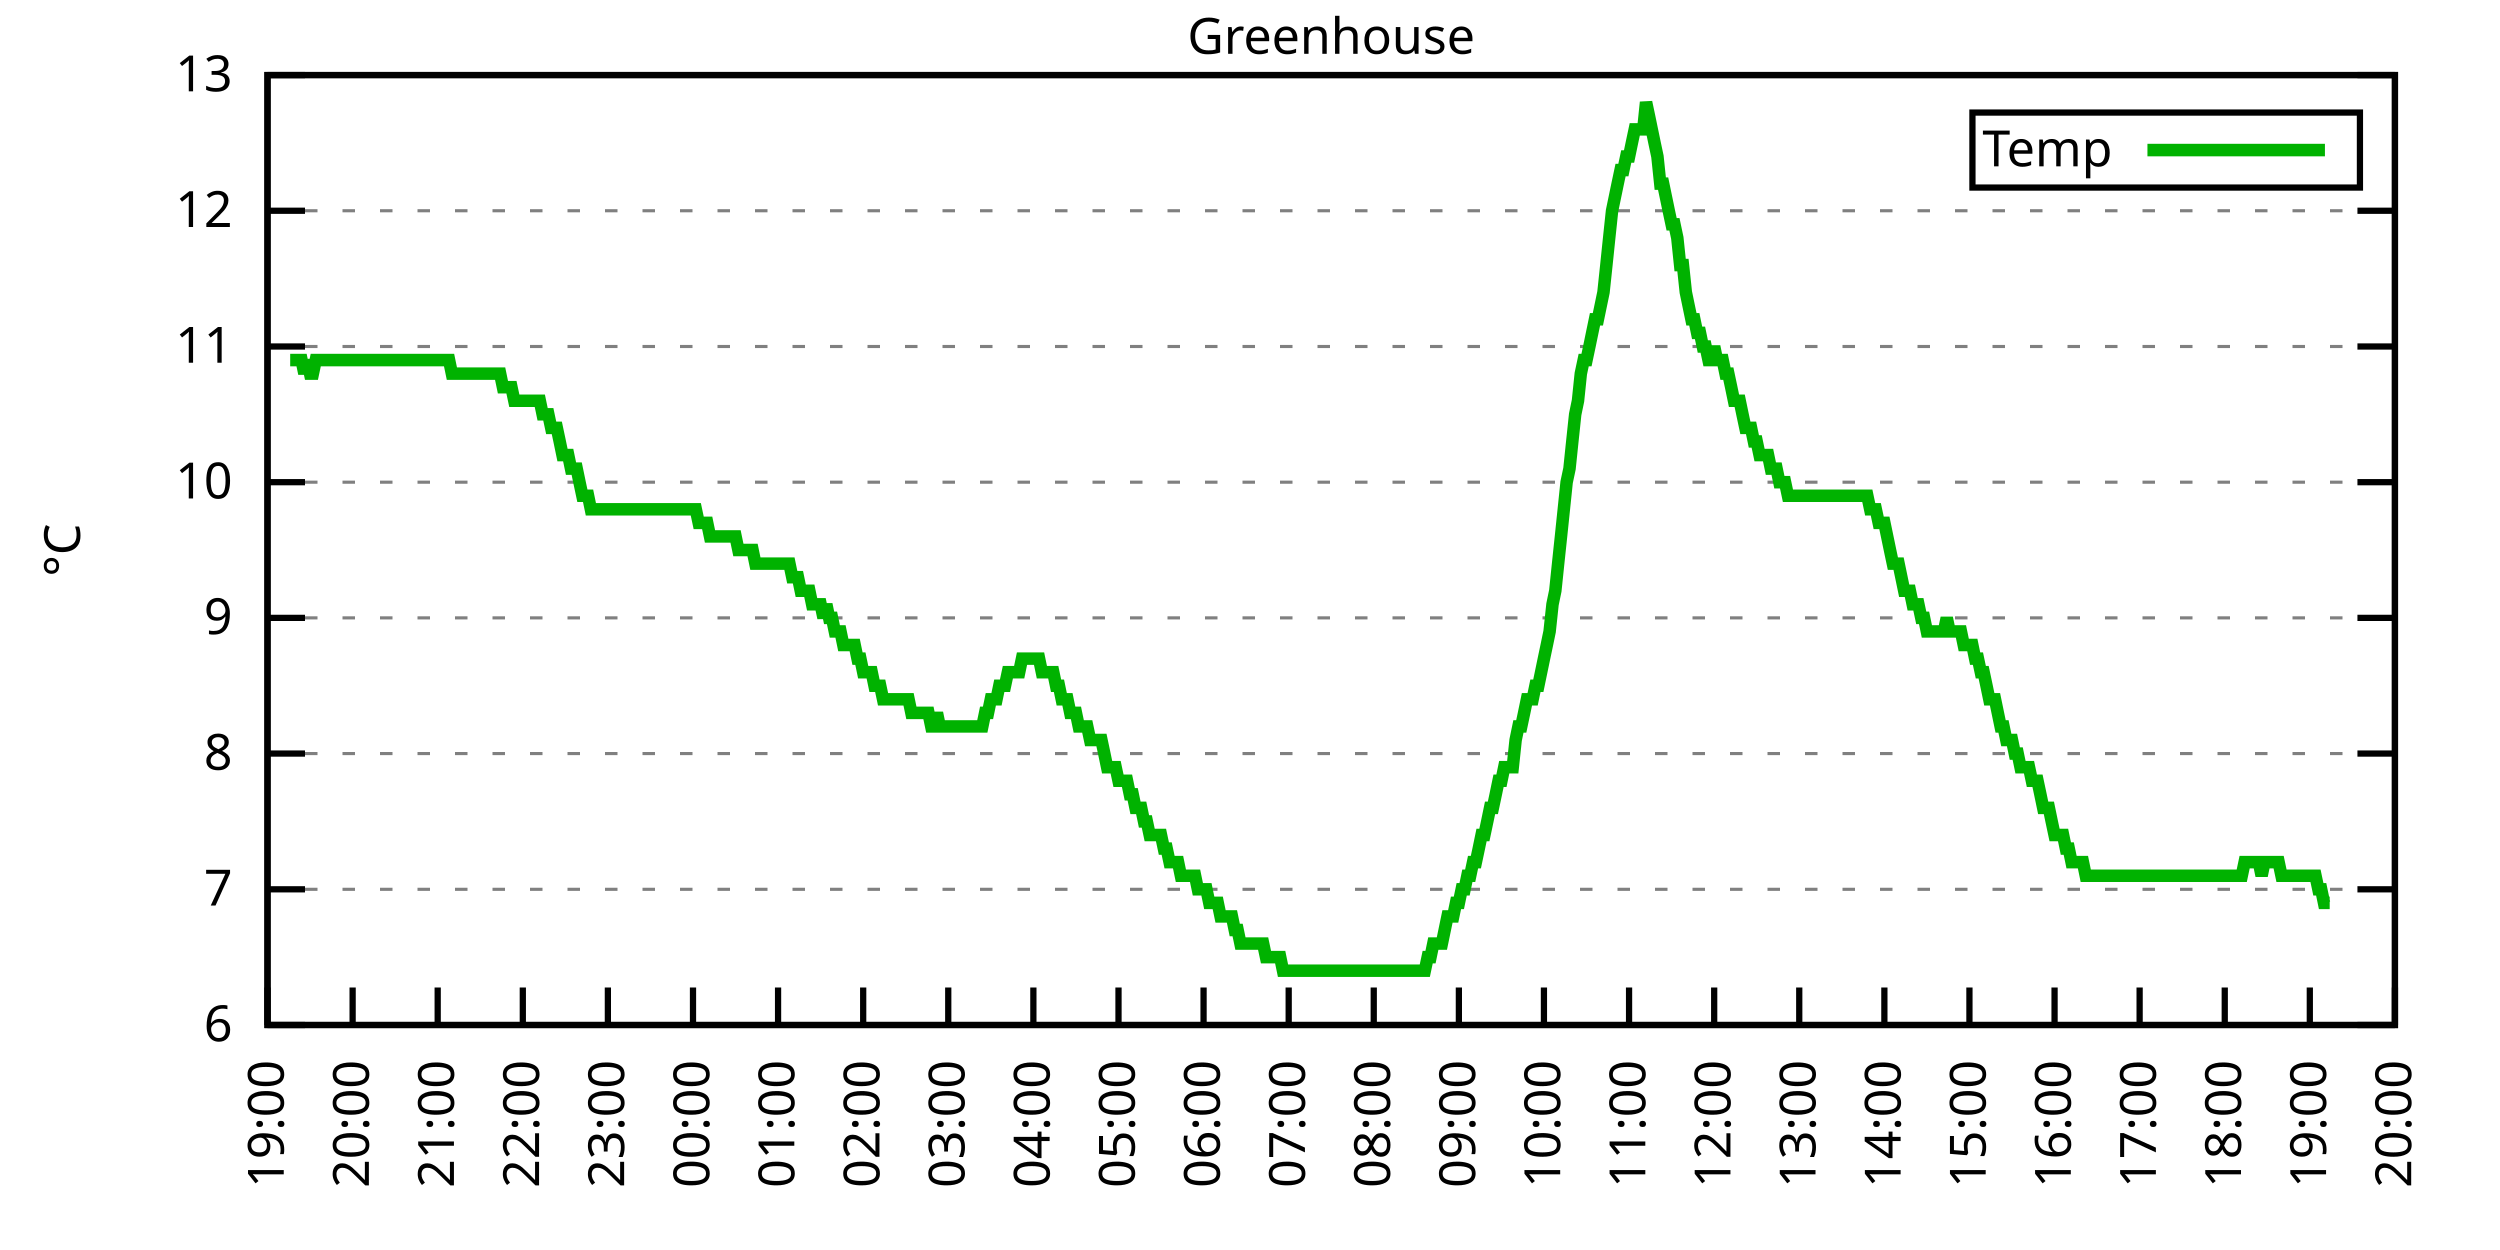
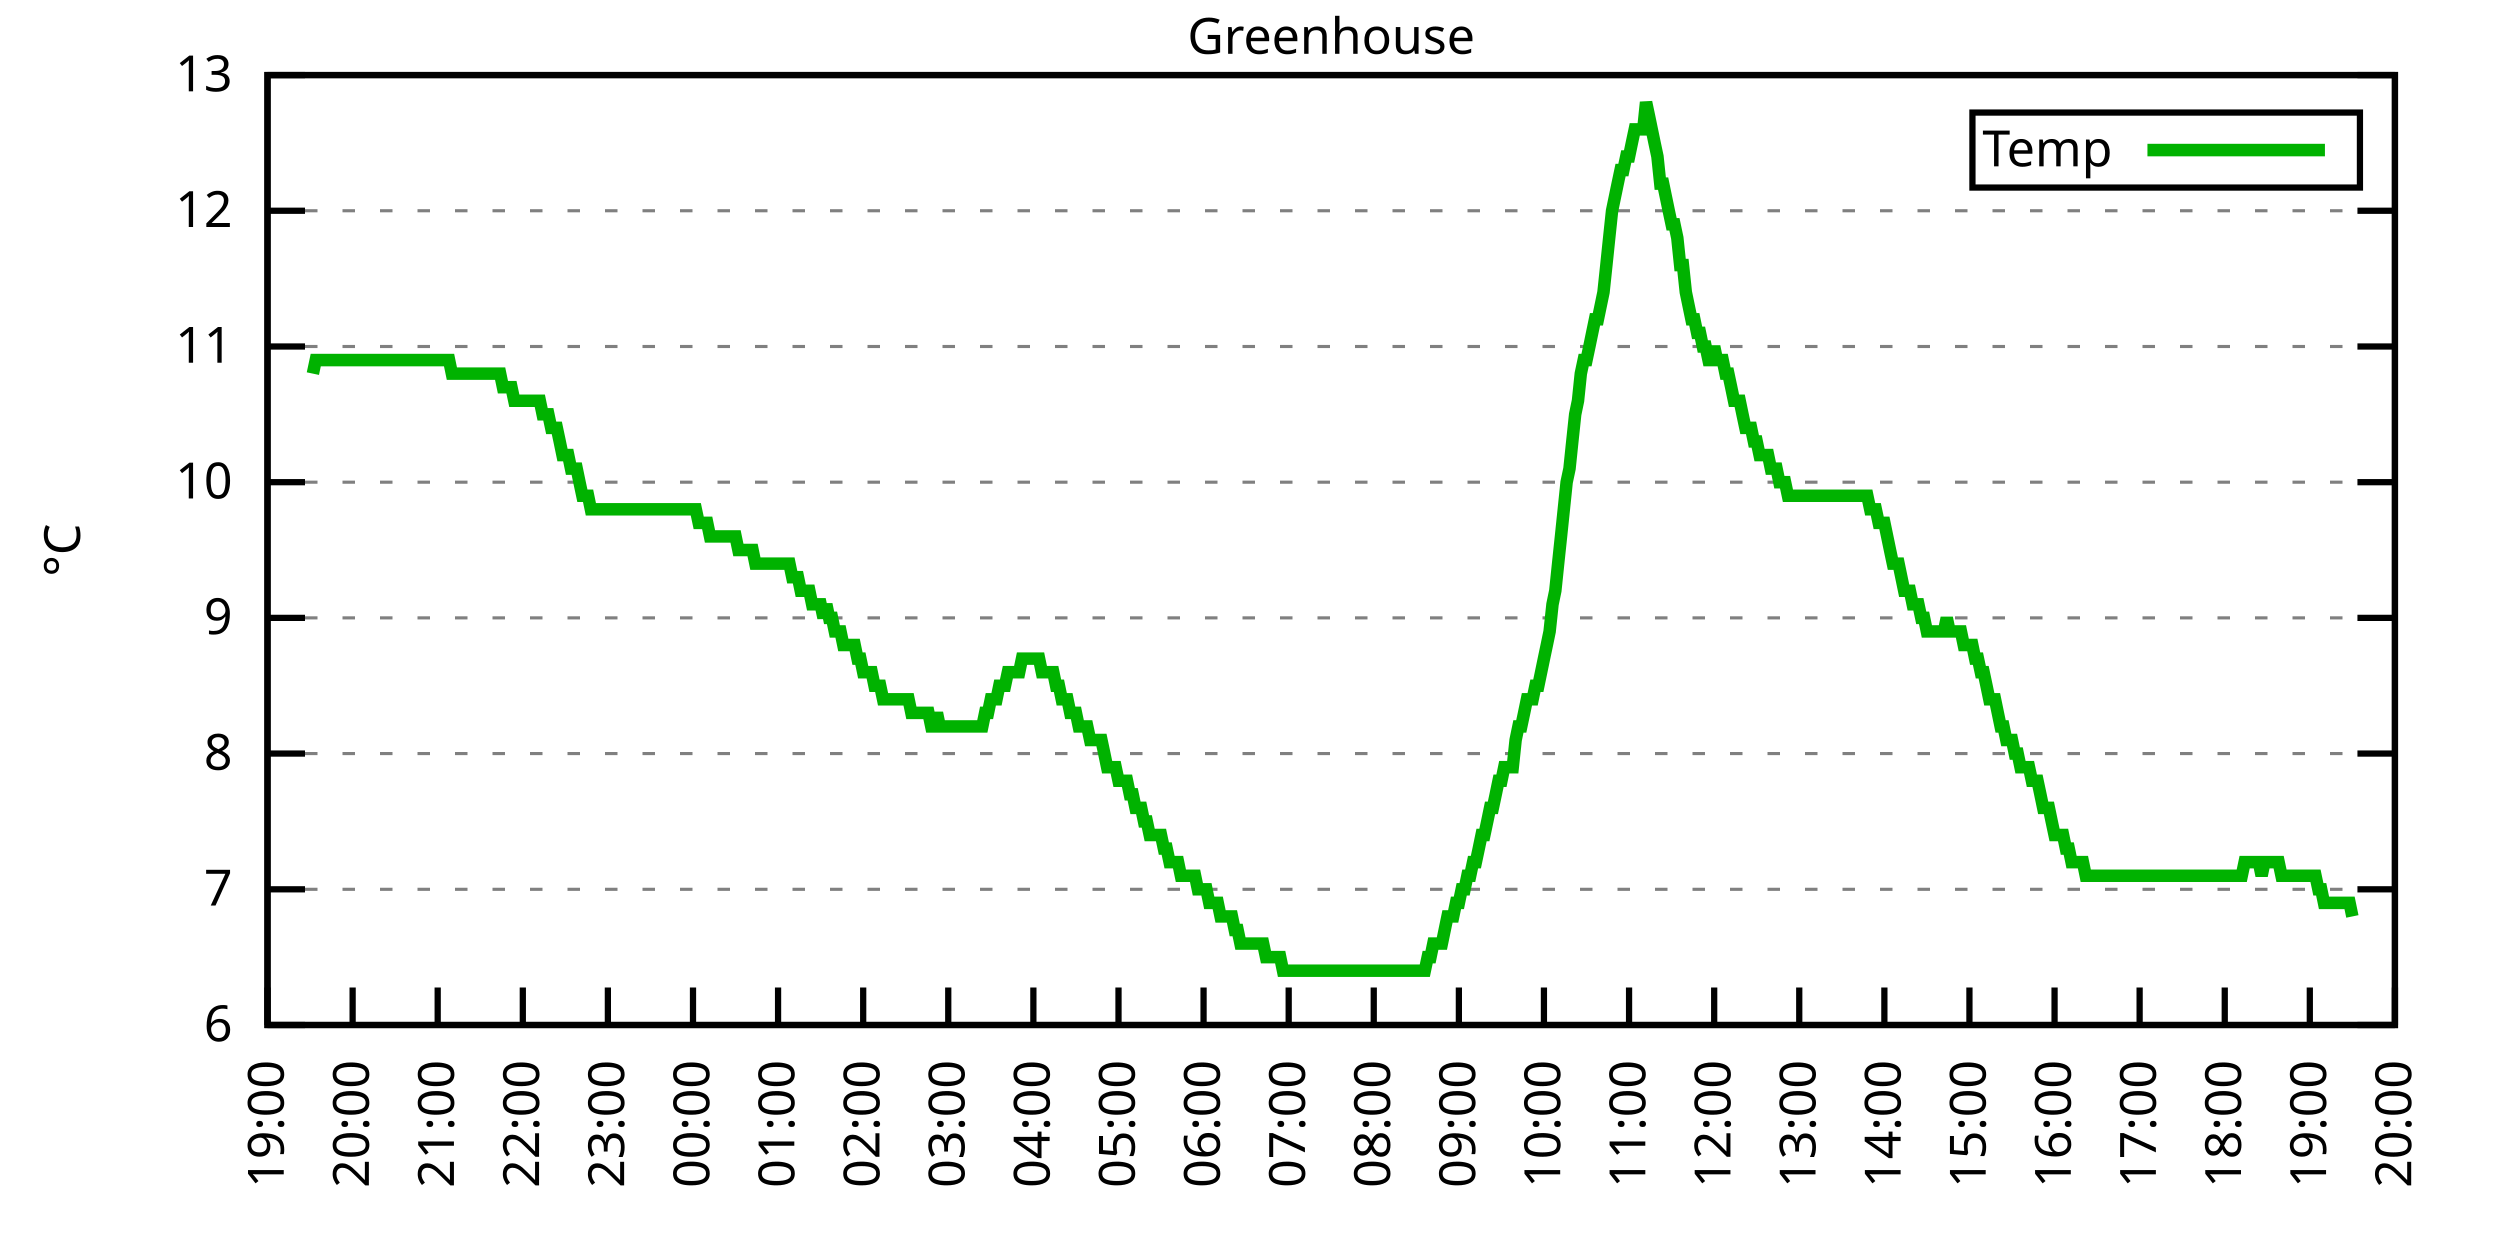
<svg xmlns="http://www.w3.org/2000/svg" xmlns:xlink="http://www.w3.org/1999/xlink" width="400" height="200" viewBox="0 0 400 200">
  <g id="gnuplot_canvas">
    <rect x="0" y="0" width="400" height="200" fill="none" />
    <defs>
      <circle id="gpDot" r="0.5" stroke-width="0.5" stroke="currentColor" />
      <path id="gpPt0" stroke-width="0.333" stroke="currentColor" d="M-1,0 h2 M0,-1 v2" />
      <path id="gpPt1" stroke-width="0.333" stroke="currentColor" d="M-1,-1 L1,1 M1,-1 L-1,1" />
      <path id="gpPt2" stroke-width="0.333" stroke="currentColor" d="M-1,0 L1,0 M0,-1 L0,1 M-1,-1 L1,1 M-1,1 L1,-1" />
      <rect id="gpPt3" stroke-width="0.333" stroke="currentColor" x="-1" y="-1" width="2" height="2" />
      <rect id="gpPt4" stroke-width="0.333" stroke="currentColor" fill="currentColor" x="-1" y="-1" width="2" height="2" />
      <circle id="gpPt5" stroke-width="0.333" stroke="currentColor" cx="0" cy="0" r="1" />
      <use xlink:href="#gpPt5" id="gpPt6" fill="currentColor" stroke="none" />
      <path id="gpPt7" stroke-width="0.333" stroke="currentColor" d="M0,-1.33 L-1.33,0.67 L1.33,0.67 z" />
      <use xlink:href="#gpPt7" id="gpPt8" fill="currentColor" stroke="none" />
      <use xlink:href="#gpPt7" id="gpPt9" stroke="currentColor" transform="rotate(180)" />
      <use xlink:href="#gpPt9" id="gpPt10" fill="currentColor" stroke="none" />
      <use xlink:href="#gpPt3" id="gpPt11" stroke="currentColor" transform="rotate(45)" />
      <use xlink:href="#gpPt11" id="gpPt12" fill="currentColor" stroke="none" />
      <path id="gpPt13" stroke-width="0.333" stroke="currentColor" d="M0,1.330 L1.265,0.411 L0.782,-1.067 L-0.782,-1.076 L-1.265,0.411 z" />
      <use xlink:href="#gpPt13" id="gpPt14" fill="currentColor" stroke="none" />
      <filter id="textbox" filterUnits="objectBoundingBox" x="0" y="0" height="1" width="1">
        <feFlood flood-color="white" flood-opacity="1" result="bgnd" />
        <feComposite in="SourceGraphic" in2="bgnd" operator="atop" />
      </filter>
      <filter id="greybox" filterUnits="objectBoundingBox" x="0" y="0" height="1" width="1">
        <feFlood flood-color="lightgrey" flood-opacity="1" result="grey" />
        <feComposite in="SourceGraphic" in2="grey" operator="atop" />
      </filter>
    </defs>
    <g fill="none" color="white" stroke="currentColor" stroke-width="1.00" stroke-linecap="butt" stroke-linejoin="miter">
</g>
    <g fill="none" color="black" stroke="currentColor" stroke-width="1.00" stroke-linecap="butt" stroke-linejoin="miter">
      <g stroke="none" shape-rendering="crispEdges">
        <polygon fill="rgb(255, 255, 255)" points="42.80,164.00 383.18,164.00 383.18,12.02 42.80,12.02 " />
      </g>
    </g>
    <g fill="none" color="black" stroke="currentColor" stroke-width="1.00" stroke-linecap="butt" stroke-linejoin="miter">
</g>
    <g fill="none" color="black" stroke="black" stroke-width="0.50" stroke-linecap="butt" stroke-linejoin="miter">
</g>
    <g fill="none" color="gray" stroke="currentColor" stroke-width="0.50" stroke-linecap="butt" stroke-linejoin="miter">
      <path stroke="gray" stroke-dasharray="2,4" class="gridline" d="M42.80,164.00 L383.19,164.00  " />
    </g>
    <g fill="none" color="gray" stroke="gray" stroke-width="1.00" stroke-linecap="butt" stroke-linejoin="miter">
</g>
    <g fill="none" color="black" stroke="currentColor" stroke-width="1.00" stroke-linecap="butt" stroke-linejoin="miter">
      <path stroke="black" d="M42.80,164.00 L48.80,164.00 M383.19,164.00 L377.19,164.00  " />
      <g transform="translate(37.20,166.60)" stroke="none" fill="black" font-family="Sans" font-size="8.00" text-anchor="end">
        <text>
          <tspan font-family="Sans"> 6</tspan>
        </text>
      </g>
    </g>
    <g fill="none" color="black" stroke="currentColor" stroke-width="1.00" stroke-linecap="butt" stroke-linejoin="miter">
</g>
    <g fill="none" color="black" stroke="black" stroke-width="0.50" stroke-linecap="butt" stroke-linejoin="miter">
</g>
    <g fill="none" color="gray" stroke="currentColor" stroke-width="0.50" stroke-linecap="butt" stroke-linejoin="miter">
      <path stroke="gray" stroke-dasharray="2,4" class="gridline" d="M42.80,142.29 L383.19,142.29  " />
    </g>
    <g fill="none" color="gray" stroke="gray" stroke-width="1.00" stroke-linecap="butt" stroke-linejoin="miter">
</g>
    <g fill="none" color="black" stroke="currentColor" stroke-width="1.00" stroke-linecap="butt" stroke-linejoin="miter">
      <path stroke="black" d="M42.80,142.29 L48.80,142.29 M383.19,142.29 L377.19,142.29  " />
      <g transform="translate(37.20,144.89)" stroke="none" fill="black" font-family="Sans" font-size="8.00" text-anchor="end">
        <text>
          <tspan font-family="Sans"> 7</tspan>
        </text>
      </g>
    </g>
    <g fill="none" color="black" stroke="currentColor" stroke-width="1.00" stroke-linecap="butt" stroke-linejoin="miter">
</g>
    <g fill="none" color="black" stroke="black" stroke-width="0.50" stroke-linecap="butt" stroke-linejoin="miter">
</g>
    <g fill="none" color="gray" stroke="currentColor" stroke-width="0.50" stroke-linecap="butt" stroke-linejoin="miter">
      <path stroke="gray" stroke-dasharray="2,4" class="gridline" d="M42.80,120.57 L383.19,120.57  " />
    </g>
    <g fill="none" color="gray" stroke="gray" stroke-width="1.00" stroke-linecap="butt" stroke-linejoin="miter">
</g>
    <g fill="none" color="black" stroke="currentColor" stroke-width="1.00" stroke-linecap="butt" stroke-linejoin="miter">
      <path stroke="black" d="M42.80,120.57 L48.80,120.57 M383.19,120.57 L377.19,120.57  " />
      <g transform="translate(37.20,123.17)" stroke="none" fill="black" font-family="Sans" font-size="8.00" text-anchor="end">
        <text>
          <tspan font-family="Sans"> 8</tspan>
        </text>
      </g>
    </g>
    <g fill="none" color="black" stroke="currentColor" stroke-width="1.00" stroke-linecap="butt" stroke-linejoin="miter">
</g>
    <g fill="none" color="black" stroke="black" stroke-width="0.50" stroke-linecap="butt" stroke-linejoin="miter">
</g>
    <g fill="none" color="gray" stroke="currentColor" stroke-width="0.50" stroke-linecap="butt" stroke-linejoin="miter">
      <path stroke="gray" stroke-dasharray="2,4" class="gridline" d="M42.80,98.86 L383.19,98.86  " />
    </g>
    <g fill="none" color="gray" stroke="gray" stroke-width="1.00" stroke-linecap="butt" stroke-linejoin="miter">
</g>
    <g fill="none" color="black" stroke="currentColor" stroke-width="1.00" stroke-linecap="butt" stroke-linejoin="miter">
      <path stroke="black" d="M42.80,98.86 L48.80,98.86 M383.19,98.86 L377.19,98.86  " />
      <g transform="translate(37.20,101.46)" stroke="none" fill="black" font-family="Sans" font-size="8.00" text-anchor="end">
        <text>
          <tspan font-family="Sans"> 9</tspan>
        </text>
      </g>
    </g>
    <g fill="none" color="black" stroke="currentColor" stroke-width="1.00" stroke-linecap="butt" stroke-linejoin="miter">
</g>
    <g fill="none" color="black" stroke="black" stroke-width="0.50" stroke-linecap="butt" stroke-linejoin="miter">
</g>
    <g fill="none" color="gray" stroke="currentColor" stroke-width="0.50" stroke-linecap="butt" stroke-linejoin="miter">
      <path stroke="gray" stroke-dasharray="2,4" class="gridline" d="M42.80,77.15 L383.19,77.15  " />
    </g>
    <g fill="none" color="gray" stroke="gray" stroke-width="1.00" stroke-linecap="butt" stroke-linejoin="miter">
</g>
    <g fill="none" color="black" stroke="currentColor" stroke-width="1.00" stroke-linecap="butt" stroke-linejoin="miter">
      <path stroke="black" d="M42.80,77.15 L48.80,77.15 M383.19,77.15 L377.19,77.15  " />
      <g transform="translate(37.20,79.75)" stroke="none" fill="black" font-family="Sans" font-size="8.00" text-anchor="end">
        <text>
          <tspan font-family="Sans"> 10</tspan>
        </text>
      </g>
    </g>
    <g fill="none" color="black" stroke="currentColor" stroke-width="1.00" stroke-linecap="butt" stroke-linejoin="miter">
</g>
    <g fill="none" color="black" stroke="black" stroke-width="0.50" stroke-linecap="butt" stroke-linejoin="miter">
</g>
    <g fill="none" color="gray" stroke="currentColor" stroke-width="0.50" stroke-linecap="butt" stroke-linejoin="miter">
      <path stroke="gray" stroke-dasharray="2,4" class="gridline" d="M42.80,55.44 L383.19,55.44  " />
    </g>
    <g fill="none" color="gray" stroke="gray" stroke-width="1.00" stroke-linecap="butt" stroke-linejoin="miter">
</g>
    <g fill="none" color="black" stroke="currentColor" stroke-width="1.00" stroke-linecap="butt" stroke-linejoin="miter">
      <path stroke="black" d="M42.80,55.44 L48.80,55.44 M383.19,55.44 L377.19,55.44  " />
      <g transform="translate(37.20,58.04)" stroke="none" fill="black" font-family="Sans" font-size="8.00" text-anchor="end">
        <text>
          <tspan font-family="Sans"> 11</tspan>
        </text>
      </g>
    </g>
    <g fill="none" color="black" stroke="currentColor" stroke-width="1.00" stroke-linecap="butt" stroke-linejoin="miter">
</g>
    <g fill="none" color="black" stroke="black" stroke-width="0.50" stroke-linecap="butt" stroke-linejoin="miter">
</g>
    <g fill="none" color="gray" stroke="currentColor" stroke-width="0.50" stroke-linecap="butt" stroke-linejoin="miter">
      <path stroke="gray" stroke-dasharray="2,4" class="gridline" d="M42.80,33.72 L383.19,33.72  " />
    </g>
    <g fill="none" color="gray" stroke="gray" stroke-width="1.00" stroke-linecap="butt" stroke-linejoin="miter">
</g>
    <g fill="none" color="black" stroke="currentColor" stroke-width="1.00" stroke-linecap="butt" stroke-linejoin="miter">
      <path stroke="black" d="M42.80,33.72 L48.80,33.72 M383.19,33.72 L377.19,33.72  " />
      <g transform="translate(37.20,36.32)" stroke="none" fill="black" font-family="Sans" font-size="8.00" text-anchor="end">
        <text>
          <tspan font-family="Sans"> 12</tspan>
        </text>
      </g>
    </g>
    <g fill="none" color="black" stroke="currentColor" stroke-width="1.00" stroke-linecap="butt" stroke-linejoin="miter">
</g>
    <g fill="none" color="black" stroke="black" stroke-width="0.50" stroke-linecap="butt" stroke-linejoin="miter">
</g>
    <g fill="none" color="gray" stroke="currentColor" stroke-width="0.50" stroke-linecap="butt" stroke-linejoin="miter">
      <path stroke="gray" stroke-dasharray="2,4" class="gridline" d="M42.80,12.01 L383.19,12.01  " />
    </g>
    <g fill="none" color="gray" stroke="gray" stroke-width="1.00" stroke-linecap="butt" stroke-linejoin="miter">
</g>
    <g fill="none" color="black" stroke="currentColor" stroke-width="1.00" stroke-linecap="butt" stroke-linejoin="miter">
      <path stroke="black" d="M42.80,12.01 L48.80,12.01 M383.19,12.01 L377.19,12.01  " />
      <g transform="translate(37.20,14.61)" stroke="none" fill="black" font-family="Sans" font-size="8.00" text-anchor="end">
        <text>
          <tspan font-family="Sans"> 13</tspan>
        </text>
      </g>
    </g>
    <g fill="none" color="black" stroke="currentColor" stroke-width="1.00" stroke-linecap="butt" stroke-linejoin="miter">
      <path stroke="black" d="M42.80,164.00 L42.80,158.00  " />
      <g transform="translate(45.40,169.60) rotate(270.00)" stroke="none" fill="black" font-family="Sans" font-size="8.00" text-anchor="end">
        <text>
          <tspan font-family="Sans">19:00</tspan>
        </text>
      </g>
    </g>
    <g fill="none" color="black" stroke="currentColor" stroke-width="1.00" stroke-linecap="butt" stroke-linejoin="miter">
      <path stroke="black" d="M56.42,164.00 L56.42,158.00  " />
      <g transform="translate(59.02,169.60) rotate(270.00)" stroke="none" fill="black" font-family="Sans" font-size="8.00" text-anchor="end">
        <text>
          <tspan font-family="Sans">20:00</tspan>
        </text>
      </g>
    </g>
    <g fill="none" color="black" stroke="currentColor" stroke-width="1.00" stroke-linecap="butt" stroke-linejoin="miter">
      <path stroke="black" d="M70.03,164.00 L70.03,158.00  " />
      <g transform="translate(72.63,169.60) rotate(270.00)" stroke="none" fill="black" font-family="Sans" font-size="8.00" text-anchor="end">
        <text>
          <tspan font-family="Sans">21:00</tspan>
        </text>
      </g>
    </g>
    <g fill="none" color="black" stroke="currentColor" stroke-width="1.00" stroke-linecap="butt" stroke-linejoin="miter">
      <path stroke="black" d="M83.65,164.00 L83.65,158.00  " />
      <g transform="translate(86.25,169.60) rotate(270.00)" stroke="none" fill="black" font-family="Sans" font-size="8.00" text-anchor="end">
        <text>
          <tspan font-family="Sans">22:00</tspan>
        </text>
      </g>
    </g>
    <g fill="none" color="black" stroke="currentColor" stroke-width="1.00" stroke-linecap="butt" stroke-linejoin="miter">
      <path stroke="black" d="M97.26,164.00 L97.26,158.00  " />
      <g transform="translate(99.86,169.60) rotate(270.00)" stroke="none" fill="black" font-family="Sans" font-size="8.00" text-anchor="end">
        <text>
          <tspan font-family="Sans">23:00</tspan>
        </text>
      </g>
    </g>
    <g fill="none" color="black" stroke="currentColor" stroke-width="1.00" stroke-linecap="butt" stroke-linejoin="miter">
      <path stroke="black" d="M110.88,164.00 L110.88,158.00  " />
      <g transform="translate(113.48,169.60) rotate(270.00)" stroke="none" fill="black" font-family="Sans" font-size="8.00" text-anchor="end">
        <text>
          <tspan font-family="Sans">00:00</tspan>
        </text>
      </g>
    </g>
    <g fill="none" color="black" stroke="currentColor" stroke-width="1.00" stroke-linecap="butt" stroke-linejoin="miter">
      <path stroke="black" d="M124.49,164.00 L124.49,158.00  " />
      <g transform="translate(127.09,169.60) rotate(270.00)" stroke="none" fill="black" font-family="Sans" font-size="8.00" text-anchor="end">
        <text>
          <tspan font-family="Sans">01:00</tspan>
        </text>
      </g>
    </g>
    <g fill="none" color="black" stroke="currentColor" stroke-width="1.00" stroke-linecap="butt" stroke-linejoin="miter">
      <path stroke="black" d="M138.11,164.00 L138.11,158.00  " />
      <g transform="translate(140.71,169.60) rotate(270.00)" stroke="none" fill="black" font-family="Sans" font-size="8.00" text-anchor="end">
        <text>
          <tspan font-family="Sans">02:00</tspan>
        </text>
      </g>
    </g>
    <g fill="none" color="black" stroke="currentColor" stroke-width="1.00" stroke-linecap="butt" stroke-linejoin="miter">
      <path stroke="black" d="M151.72,164.00 L151.72,158.00  " />
      <g transform="translate(154.32,169.60) rotate(270.00)" stroke="none" fill="black" font-family="Sans" font-size="8.00" text-anchor="end">
        <text>
          <tspan font-family="Sans">03:00</tspan>
        </text>
      </g>
    </g>
    <g fill="none" color="black" stroke="currentColor" stroke-width="1.00" stroke-linecap="butt" stroke-linejoin="miter">
      <path stroke="black" d="M165.34,164.00 L165.34,158.00  " />
      <g transform="translate(167.94,169.60) rotate(270.00)" stroke="none" fill="black" font-family="Sans" font-size="8.00" text-anchor="end">
        <text>
          <tspan font-family="Sans">04:00</tspan>
        </text>
      </g>
    </g>
    <g fill="none" color="black" stroke="currentColor" stroke-width="1.00" stroke-linecap="butt" stroke-linejoin="miter">
      <path stroke="black" d="M178.96,164.00 L178.96,158.00  " />
      <g transform="translate(181.56,169.60) rotate(270.00)" stroke="none" fill="black" font-family="Sans" font-size="8.00" text-anchor="end">
        <text>
          <tspan font-family="Sans">05:00</tspan>
        </text>
      </g>
    </g>
    <g fill="none" color="black" stroke="currentColor" stroke-width="1.00" stroke-linecap="butt" stroke-linejoin="miter">
      <path stroke="black" d="M192.57,164.00 L192.57,158.00  " />
      <g transform="translate(195.17,169.60) rotate(270.00)" stroke="none" fill="black" font-family="Sans" font-size="8.00" text-anchor="end">
        <text>
          <tspan font-family="Sans">06:00</tspan>
        </text>
      </g>
    </g>
    <g fill="none" color="black" stroke="currentColor" stroke-width="1.00" stroke-linecap="butt" stroke-linejoin="miter">
      <path stroke="black" d="M206.19,164.00 L206.19,158.00  " />
      <g transform="translate(208.79,169.60) rotate(270.00)" stroke="none" fill="black" font-family="Sans" font-size="8.00" text-anchor="end">
        <text>
          <tspan font-family="Sans">07:00</tspan>
        </text>
      </g>
    </g>
    <g fill="none" color="black" stroke="currentColor" stroke-width="1.00" stroke-linecap="butt" stroke-linejoin="miter">
      <path stroke="black" d="M219.80,164.00 L219.80,158.00  " />
      <g transform="translate(222.40,169.60) rotate(270.00)" stroke="none" fill="black" font-family="Sans" font-size="8.00" text-anchor="end">
        <text>
          <tspan font-family="Sans">08:00</tspan>
        </text>
      </g>
    </g>
    <g fill="none" color="black" stroke="currentColor" stroke-width="1.00" stroke-linecap="butt" stroke-linejoin="miter">
      <path stroke="black" d="M233.42,164.00 L233.42,158.00  " />
      <g transform="translate(236.02,169.60) rotate(270.00)" stroke="none" fill="black" font-family="Sans" font-size="8.00" text-anchor="end">
        <text>
          <tspan font-family="Sans">09:00</tspan>
        </text>
      </g>
    </g>
    <g fill="none" color="black" stroke="currentColor" stroke-width="1.00" stroke-linecap="butt" stroke-linejoin="miter">
      <path stroke="black" d="M247.03,164.00 L247.03,158.00  " />
      <g transform="translate(249.63,169.60) rotate(270.00)" stroke="none" fill="black" font-family="Sans" font-size="8.00" text-anchor="end">
        <text>
          <tspan font-family="Sans">10:00</tspan>
        </text>
      </g>
    </g>
    <g fill="none" color="black" stroke="currentColor" stroke-width="1.00" stroke-linecap="butt" stroke-linejoin="miter">
      <path stroke="black" d="M260.65,164.00 L260.65,158.00  " />
      <g transform="translate(263.25,169.60) rotate(270.00)" stroke="none" fill="black" font-family="Sans" font-size="8.00" text-anchor="end">
        <text>
          <tspan font-family="Sans">11:00</tspan>
        </text>
      </g>
    </g>
    <g fill="none" color="black" stroke="currentColor" stroke-width="1.00" stroke-linecap="butt" stroke-linejoin="miter">
      <path stroke="black" d="M274.27,164.00 L274.27,158.00  " />
      <g transform="translate(276.87,169.60) rotate(270.00)" stroke="none" fill="black" font-family="Sans" font-size="8.00" text-anchor="end">
        <text>
          <tspan font-family="Sans">12:00</tspan>
        </text>
      </g>
    </g>
    <g fill="none" color="black" stroke="currentColor" stroke-width="1.00" stroke-linecap="butt" stroke-linejoin="miter">
      <path stroke="black" d="M287.88,164.00 L287.88,158.00  " />
      <g transform="translate(290.48,169.60) rotate(270.00)" stroke="none" fill="black" font-family="Sans" font-size="8.00" text-anchor="end">
        <text>
          <tspan font-family="Sans">13:00</tspan>
        </text>
      </g>
    </g>
    <g fill="none" color="black" stroke="currentColor" stroke-width="1.00" stroke-linecap="butt" stroke-linejoin="miter">
      <path stroke="black" d="M301.50,164.00 L301.50,158.00  " />
      <g transform="translate(304.10,169.60) rotate(270.00)" stroke="none" fill="black" font-family="Sans" font-size="8.00" text-anchor="end">
        <text>
          <tspan font-family="Sans">14:00</tspan>
        </text>
      </g>
    </g>
    <g fill="none" color="black" stroke="currentColor" stroke-width="1.00" stroke-linecap="butt" stroke-linejoin="miter">
      <path stroke="black" d="M315.11,164.00 L315.11,158.00  " />
      <g transform="translate(317.71,169.60) rotate(270.00)" stroke="none" fill="black" font-family="Sans" font-size="8.00" text-anchor="end">
        <text>
          <tspan font-family="Sans">15:00</tspan>
        </text>
      </g>
    </g>
    <g fill="none" color="black" stroke="currentColor" stroke-width="1.00" stroke-linecap="butt" stroke-linejoin="miter">
      <path stroke="black" d="M328.73,164.00 L328.73,158.00  " />
      <g transform="translate(331.33,169.60) rotate(270.00)" stroke="none" fill="black" font-family="Sans" font-size="8.00" text-anchor="end">
        <text>
          <tspan font-family="Sans">16:00</tspan>
        </text>
      </g>
    </g>
    <g fill="none" color="black" stroke="currentColor" stroke-width="1.00" stroke-linecap="butt" stroke-linejoin="miter">
      <path stroke="black" d="M342.34,164.00 L342.34,158.00  " />
      <g transform="translate(344.94,169.60) rotate(270.00)" stroke="none" fill="black" font-family="Sans" font-size="8.00" text-anchor="end">
        <text>
          <tspan font-family="Sans">17:00</tspan>
        </text>
      </g>
    </g>
    <g fill="none" color="black" stroke="currentColor" stroke-width="1.00" stroke-linecap="butt" stroke-linejoin="miter">
      <path stroke="black" d="M355.96,164.00 L355.96,158.00  " />
      <g transform="translate(358.56,169.60) rotate(270.00)" stroke="none" fill="black" font-family="Sans" font-size="8.00" text-anchor="end">
        <text>
          <tspan font-family="Sans">18:00</tspan>
        </text>
      </g>
    </g>
    <g fill="none" color="black" stroke="currentColor" stroke-width="1.00" stroke-linecap="butt" stroke-linejoin="miter">
      <path stroke="black" d="M369.57,164.00 L369.57,158.00  " />
      <g transform="translate(372.17,169.60) rotate(270.00)" stroke="none" fill="black" font-family="Sans" font-size="8.00" text-anchor="end">
        <text>
          <tspan font-family="Sans">19:00</tspan>
        </text>
      </g>
    </g>
    <g fill="none" color="black" stroke="currentColor" stroke-width="1.00" stroke-linecap="butt" stroke-linejoin="miter">
      <path stroke="black" d="M383.19,164.00 L383.19,158.00  " />
      <g transform="translate(385.79,169.60) rotate(270.00)" stroke="none" fill="black" font-family="Sans" font-size="8.00" text-anchor="end">
        <text>
          <tspan font-family="Sans">20:00</tspan>
        </text>
      </g>
    </g>
    <g fill="none" color="black" stroke="currentColor" stroke-width="1.00" stroke-linecap="butt" stroke-linejoin="miter">
</g>
    <g fill="none" color="black" stroke="currentColor" stroke-width="1.00" stroke-linecap="butt" stroke-linejoin="miter">
      <path stroke="black" d="M42.80,12.01 L42.80,164.00 L383.19,164.00 L383.19,12.01 L42.80,12.01 Z  " />
    </g>
    <g fill="none" color="black" stroke="currentColor" stroke-width="1.00" stroke-linecap="butt" stroke-linejoin="miter">
</g>
    <g fill="none" color="black" stroke="currentColor" stroke-width="1.00" stroke-linecap="butt" stroke-linejoin="miter">
      <path stroke="black" d="M315.59,30.01 L315.59,18.01 L377.59,18.01 L377.59,30.01 L315.59,30.01 Z  " />
    </g>
    <g id="Greenhouse_plot_1">
      <g fill="none" color="white" stroke="black" stroke-width="2.00" stroke-linecap="butt" stroke-linejoin="miter">
</g>
      <g fill="none" color="black" stroke="currentColor" stroke-width="2.00" stroke-linecap="butt" stroke-linejoin="miter">
        <g transform="translate(337.99,26.61)" stroke="none" fill="black" font-family="Sans" font-size="8.00" text-anchor="end">
          <text>
            <tspan font-family="Sans">Temp</tspan>
          </text>
        </g>
      </g>
      <g fill="none" color="black" stroke="currentColor" stroke-width="2.00" stroke-linecap="butt" stroke-linejoin="miter">
-         <path stroke="rgb(  0, 178,   0)" d="M343.59,24.01 L371.99,24.01 M46.43,57.61 L46.88,57.61 L47.34,57.61 L47.79,57.61 L48.25,57.61 L48.70,59.78   L49.15,57.61 L49.61,59.78 L50.06,59.78 L50.52,57.61 L50.97,57.61 L51.42,57.61 L51.88,57.61 L52.33,57.61   L52.78,57.61 L53.24,57.61 L53.69,57.61 L54.15,57.61 L54.60,57.61 L55.05,57.61 L55.51,57.61 L55.96,57.61   L56.42,57.61 L56.87,57.61 L57.32,57.61 L57.78,57.61 L58.23,57.61 L58.68,57.61 L59.14,57.61 L59.59,57.61   L60.05,57.61 L60.50,57.61 L60.95,57.61 L61.41,57.61 L61.86,57.61 L62.32,57.61 L62.77,57.61 L63.22,57.61   L63.68,57.61 L64.13,57.61 L64.58,57.61 L65.04,57.61 L65.49,57.61 L65.95,57.61 L66.40,57.61 L66.85,57.61   L67.31,57.61 L67.76,57.61 L68.22,57.61 L68.67,57.61 L69.12,57.61 L69.58,57.61 L70.03,57.61 L70.49,57.61   L70.94,57.61 L71.39,57.61 L71.85,57.61 L72.30,59.78 L72.75,59.78 L73.21,59.78 L73.66,59.78 L74.12,59.78   L74.57,59.78 L75.02,59.78 L75.48,59.78 L75.93,59.78 L76.39,59.78 L76.84,59.78 L77.29,59.78 L77.75,59.78   L78.20,59.78 L78.65,59.78 L79.11,59.78 L79.56,59.78 L80.02,59.78 L80.47,61.95 L80.92,61.95 L81.38,61.95   L81.83,61.95 L82.29,64.12 L82.74,64.12 L83.19,64.12 L83.65,64.12 L84.10,64.12 L84.55,64.12 L85.01,64.12   L85.46,64.12 L85.92,64.12 L86.37,64.12 L86.82,66.29 L87.28,66.29 L87.73,66.29 L88.19,68.46 L88.64,68.46   L89.09,68.46 L89.55,70.63 L90.00,72.81 L90.45,72.81 L90.91,72.81 L91.36,74.98 L91.82,74.98 L92.27,74.98   L92.72,77.15 L93.18,79.32 L93.63,79.32 L94.09,79.32 L94.54,81.49 L94.99,81.49 L95.45,81.49 L95.90,81.49   L96.35,81.49 L96.81,81.49 L97.26,81.49 L97.72,81.49 L98.17,81.49 L98.62,81.49 L99.08,81.49 L99.53,81.49   L99.99,81.49 L100.44,81.49 L100.89,81.49 L101.35,81.49 L101.80,81.49 L102.25,81.49 L102.71,81.49 L103.16,81.49   L103.62,81.49 L104.07,81.49 L104.52,81.49 L104.98,81.49 L105.43,81.49 L105.89,81.49 L106.34,81.49 L106.79,81.49   L107.25,81.49 L107.70,81.49 L108.15,81.49 L108.61,81.49 L109.06,81.49 L109.52,81.49 L109.97,81.49 L110.42,81.49   L110.88,81.49 L111.33,81.49 L111.79,83.66 L112.24,83.66 L112.69,83.66 L113.15,83.66 L113.60,85.83 L114.05,85.83   L114.51,85.83 L114.96,85.83 L115.42,85.83 L115.87,85.83 L116.32,85.83 L116.78,85.83 L117.23,85.83 L117.69,85.83   L118.14,88.00 L118.59,88.00 L119.05,88.00 L119.50,88.00 L119.96,88.00 L120.41,88.00 L120.86,90.18 L121.32,90.18   L121.77,90.18 L122.22,90.18 L122.68,90.18 L123.13,90.18 L123.59,90.18 L124.04,90.18 L124.49,90.18 L124.95,90.18   L125.40,90.18 L125.86,90.18 L126.31,90.18 L126.76,92.35 L127.22,92.35 L127.67,92.35 L128.12,94.52 L128.58,94.52   L129.03,94.52 L129.49,94.52 L129.94,96.69 L130.39,96.69 L130.85,96.69 L131.30,96.69 L131.76,98.86 L132.21,96.69   L132.66,98.86 L133.12,98.86 L133.57,101.03 L134.02,101.03 L134.48,101.03 L134.93,103.20 L135.39,103.20 L135.84,103.20   L136.29,103.20 L136.75,103.20 L137.20,105.38 L137.66,105.38 L138.11,107.55 L138.56,107.55 L139.02,107.55 L139.47,107.55   L139.92,109.72 L140.38,109.72 L140.83,109.72 L141.29,111.89 L141.74,111.89 L142.19,111.89 L142.65,111.89 L143.10,111.89   L143.56,111.89 L144.01,111.89 L144.46,111.89 L144.92,111.89 L145.37,111.89 L145.82,114.06 L146.28,114.06 L146.73,114.06   L147.19,114.06 L147.64,114.06 L148.09,114.06 L148.55,114.06 L149.00,116.23 L149.46,116.23 L149.91,114.06 L150.36,116.23   L150.82,116.23 L151.27,116.23 L151.72,116.23 L152.18,116.23 L152.63,116.23 L153.09,116.23 L153.54,116.23 L153.99,116.23   L154.45,116.23 L154.90,116.23 L155.36,116.23 L155.81,116.23 L156.26,116.23 L156.72,116.23 L157.17,116.23 L157.62,114.06   L158.08,114.06 L158.53,111.89 L158.99,111.89 L159.44,111.89 L159.89,109.72 L160.35,109.72 L160.80,109.72 L161.26,107.55   L161.71,107.55 L162.16,107.55 L162.62,107.55 L163.07,107.55 L163.52,105.38 L163.98,105.38 L164.43,105.38 L164.89,105.38   L165.34,105.38 L165.79,105.38 L166.25,105.38 L166.70,107.55 L167.16,107.55 L167.61,107.55 L168.06,107.55 L168.52,107.55   L168.97,109.72 L169.43,109.72 L169.88,111.89 L170.33,111.89 L170.79,111.89 L171.24,114.06 L171.69,114.06 L172.15,114.06   L172.60,116.23 L173.06,116.23 L173.51,116.23 L173.96,116.23 L174.42,118.40 L174.87,118.40 L175.33,118.40 L175.78,118.40   L176.23,118.40 L176.69,120.57 L177.14,122.75 L177.59,122.75 L178.05,122.75 L178.50,122.75 L178.96,124.92 L179.41,124.92   L179.86,124.92 L180.32,124.92 L180.77,127.09 L181.23,127.09 L181.68,129.26 L182.13,129.26 L182.59,129.26 L183.04,131.43   L183.49,131.43 L183.95,133.60 L184.40,133.60 L184.86,133.60 L185.31,133.60 L185.76,133.60 L186.22,135.77 L186.67,135.77   L187.13,137.94 L187.58,137.94 L188.03,137.94 L188.49,137.94 L188.94,140.12 L189.39,140.12 L189.85,140.12 L190.30,140.12   L190.76,140.12 L191.21,140.12 L191.66,142.29 L192.12,142.29 L192.57,142.29 L193.03,142.29 L193.48,144.46 L193.93,144.46   L194.39,144.46 L194.84,144.46 L195.29,146.63 L195.75,146.63 L196.20,146.63 L196.66,146.63 L197.11,146.63 L197.56,148.80   L198.02,148.80 L198.47,150.97 L198.93,150.97 L199.38,150.97 L199.83,150.97 L200.29,150.97 L200.74,150.97 L201.19,150.97   L201.65,150.97 L202.10,150.97 L202.56,153.14 L203.01,153.14 L203.46,153.14 L203.92,153.14 L204.37,153.14 L204.83,153.14   L205.28,155.31 L205.73,155.31 L206.19,155.31 L206.64,155.31 L207.09,155.31 L207.55,155.31 L208.00,155.31 L208.46,155.31   L208.91,155.31 L209.36,155.31 L209.82,155.31 L210.27,155.31 L210.73,155.31 L211.18,155.31 L211.63,155.31 L212.09,155.31   L212.54,155.31 L213.00,155.31 L213.45,155.31 L213.90,155.31 L214.36,155.31 L214.81,155.31 L215.26,155.31 L215.72,155.31   L216.17,155.31 L216.63,155.31 L217.08,155.31 L217.53,155.31 L217.99,155.31 L218.44,155.31 L218.90,155.31 L219.35,155.31   L219.80,155.31 L220.26,155.31 L220.71,155.31 L221.16,155.31 L221.62,155.31 L222.07,155.31 L222.53,155.31 L222.98,155.31   L223.43,155.31 L223.89,155.31 L224.34,155.31 L224.80,155.31 L225.25,155.31 L225.70,155.31 L226.16,155.31 L226.61,155.31   L227.06,155.31 L227.52,155.31 L227.97,155.31 L228.43,153.14 L228.88,153.14 L229.33,150.97 L229.79,150.97 L230.24,150.97   L230.70,150.97 L231.15,148.80 L231.60,146.63 L232.06,146.63 L232.51,146.63 L232.96,144.46 L233.42,144.46 L233.87,142.29   L234.33,142.29 L234.78,140.12 L235.23,140.12 L235.69,137.94 L236.14,137.94 L236.60,135.77 L237.05,133.60 L237.50,133.60   L237.96,131.43 L238.41,129.26 L238.86,129.26 L239.32,127.09 L239.77,124.92 L240.23,124.92 L240.68,122.75 L241.13,122.75   L241.59,122.75 L242.04,122.75 L242.50,118.40 L242.95,116.23 L243.40,116.23 L243.86,114.06 L244.31,111.89 L244.76,111.89   L245.22,111.89 L245.67,109.72 L246.13,109.72 L246.58,107.55 L247.03,105.38 L247.49,103.20 L247.94,101.03 L248.40,96.69   L248.85,94.52 L249.30,90.18 L249.76,85.83 L250.21,81.49 L250.66,77.15 L251.12,74.98 L251.57,70.63 L252.03,66.29   L252.48,64.12 L252.93,59.78 L253.39,57.61 L253.84,57.61 L254.30,55.44 L254.75,53.26 L255.20,51.09 L255.66,51.09   L256.11,48.92 L256.56,46.75 L257.02,42.41 L257.47,38.07 L257.93,33.72 L258.38,31.55 L258.83,29.38 L259.29,27.21   L259.74,27.21 L260.20,25.04 L260.65,25.04 L261.10,22.87 L261.56,20.70 L262.01,20.70 L262.47,20.70 L262.92,20.70   L263.37,16.35 L263.83,18.52 L264.28,20.70 L264.73,22.87 L265.19,25.04 L265.64,29.38 L266.10,29.38 L266.55,31.55   L267.00,33.72 L267.46,35.89 L267.91,35.89 L268.37,38.07 L268.82,42.41 L269.27,42.41 L269.73,46.75 L270.18,48.92   L270.63,51.09 L271.09,51.09 L271.54,53.26 L272.00,53.26 L272.45,55.44 L272.90,55.44 L273.36,57.61 L273.81,57.61   L274.27,55.44 L274.72,57.61 L275.17,57.61 L275.63,57.61 L276.08,59.78 L276.53,59.78 L276.99,61.95 L277.44,64.12   L277.90,64.12 L278.35,64.12 L278.80,66.29 L279.26,68.46 L279.71,68.46 L280.17,68.46 L280.62,70.63 L281.07,70.63   L281.53,72.81 L281.98,72.81 L282.43,72.81 L282.89,72.81 L283.34,74.98 L283.80,74.98 L284.25,74.98 L284.70,77.15   L285.16,77.15 L285.61,77.15 L286.07,79.32 L286.52,79.32 L286.97,79.32 L287.43,79.32 L287.88,79.32 L288.33,79.32   L288.79,79.32 L289.24,79.32 L289.70,79.32 L290.15,79.32 L290.60,79.32 L291.06,79.32 L291.51,79.32 L291.97,79.32   L292.42,79.32 L292.87,79.32 L293.33,79.32 L293.78,79.32 L294.23,79.32 L294.69,79.32 L295.14,79.32 L295.60,79.32   L296.05,79.32 L296.50,79.32 L296.96,79.32 L297.41,79.32 L297.87,79.32 L298.32,79.32 L298.77,79.32 L299.23,81.49   L299.68,81.49 L300.13,81.49 L300.59,83.66 L301.04,83.66 L301.50,83.66 L301.95,85.83 L302.40,88.00 L302.86,90.18   L303.31,90.18 L303.77,90.18 L304.22,92.35 L304.67,94.52 L305.13,94.52 L305.58,94.52 L306.03,96.69 L306.49,96.69   L306.94,96.69 L307.40,98.86 L307.85,98.86 L308.30,101.03 L308.76,101.03 L309.21,101.03 L309.67,101.03 L310.12,101.03   L310.57,101.03 L311.03,101.03 L311.48,98.86 L311.94,101.03 L312.39,101.03 L312.84,101.03 L313.30,101.03 L313.75,101.03   L314.20,103.20 L314.66,103.20 L315.11,103.20 L315.57,103.20 L316.02,105.38 L316.47,105.38 L316.93,107.55 L317.38,107.55   L317.84,109.72 L318.29,111.89 L318.74,111.89 L319.20,111.89 L319.65,114.06 L320.10,116.23 L320.56,116.23 L321.01,118.40   L321.47,118.40 L321.92,118.40 L322.37,120.57 L322.83,120.57 L323.28,122.75 L323.74,122.75 L324.19,122.75 L324.64,122.75   L325.10,124.92 L325.55,124.92 L326.00,124.92 L326.46,127.09 L326.91,129.26 L327.37,129.26 L327.82,129.26 L328.27,131.43   L328.73,133.60 L329.18,133.60 L329.64,133.60 L330.09,133.60 L330.54,135.77 L331.00,135.77 L331.45,137.94 L331.90,137.94   L332.36,137.94 L332.81,137.94 L333.27,137.94 L333.72,140.12 L334.17,140.12 L334.63,140.12 L335.08,140.12 L335.54,140.12   L335.99,140.12 L336.44,140.12 L336.90,140.12 L337.35,140.12 L337.80,140.12 L338.26,140.12 L338.71,140.12 L339.17,140.12   L339.62,140.12 L340.07,140.12 L340.53,140.12 L340.98,140.12 L341.44,140.12 L341.89,140.12 L342.34,140.12 L342.80,140.12   L343.25,140.12 L343.70,140.12 L344.16,140.12 L344.61,140.12 L345.07,140.12 L345.52,140.12 L345.97,140.12 L346.43,140.12   L346.88,140.12 L347.34,140.12 L347.79,140.12 L348.24,140.12 L348.70,140.12 L349.15,140.12 L349.60,140.12 L350.06,140.12   L350.51,140.12 L350.97,140.12 L351.42,140.12 L351.87,140.12 L352.33,140.12 L352.78,140.12 L353.24,140.12 L353.69,140.12   L354.14,140.12 L354.60,140.12 L355.05,140.12 L355.50,140.12 L355.96,140.12 L356.41,140.12 L356.87,140.12 L357.32,140.12   L357.77,140.12 L358.23,140.12 L358.68,140.12 L359.14,137.94 L359.59,137.94 L360.04,137.94 L360.50,137.94 L360.95,137.94   L361.41,137.94 L361.86,140.12 L362.31,137.94 L362.77,137.94 L363.22,137.94 L363.67,137.94 L364.13,137.94 L364.58,137.94   L365.04,140.12 L365.49,140.12 L365.94,140.12 L366.40,140.12 L366.85,140.12 L367.31,140.12 L367.76,140.12 L368.21,140.12   L368.67,140.12 L369.12,140.12 L369.57,140.12 L370.03,140.12 L370.48,140.12 L370.94,142.29 L371.39,142.29 L371.84,144.46   L372.30,144.46 L372.75,144.46  " />
+         <path stroke="rgb(  0, 178,   0)" d="M343.59,24.01 L371.99,24.01 M50.06,59.78 L50.52,57.61 L50.97,57.61 L51.42,57.61 L51.88,57.61 L52.33,57.61   L52.78,57.61 L53.24,57.61 L53.69,57.61 L54.15,57.61 L54.60,57.61 L55.05,57.61 L55.51,57.61 L55.96,57.61   L56.42,57.61 L56.87,57.61 L57.32,57.61 L57.78,57.61 L58.23,57.61 L58.68,57.61 L59.14,57.61 L59.59,57.61   L60.05,57.61 L60.50,57.61 L60.95,57.61 L61.41,57.61 L61.86,57.61 L62.32,57.61 L62.77,57.61 L63.22,57.61   L63.68,57.61 L64.13,57.61 L64.58,57.61 L65.04,57.61 L65.49,57.61 L65.95,57.61 L66.40,57.61 L66.85,57.61   L67.31,57.61 L67.76,57.61 L68.22,57.61 L68.67,57.61 L69.12,57.61 L69.58,57.61 L70.03,57.61 L70.49,57.61   L70.94,57.61 L71.39,57.61 L71.85,57.61 L72.30,59.78 L72.75,59.78 L73.21,59.78 L73.66,59.78 L74.12,59.78   L74.57,59.78 L75.02,59.78 L75.48,59.78 L75.93,59.78 L76.39,59.78 L76.84,59.78 L77.29,59.78 L77.75,59.78   L78.20,59.78 L78.65,59.78 L79.11,59.78 L79.56,59.78 L80.02,59.78 L80.47,61.95 L80.92,61.95 L81.38,61.95   L81.83,61.95 L82.29,64.12 L82.74,64.12 L83.19,64.12 L83.65,64.12 L84.10,64.12 L84.55,64.12 L85.01,64.12   L85.46,64.12 L85.92,64.12 L86.37,64.12 L86.82,66.29 L87.28,66.29 L87.73,66.29 L88.19,68.46 L88.64,68.46   L89.09,68.46 L89.55,70.63 L90.00,72.81 L90.45,72.81 L90.91,72.81 L91.36,74.98 L91.82,74.98 L92.27,74.98   L92.72,77.15 L93.18,79.32 L93.63,79.32 L94.09,79.32 L94.54,81.49 L94.99,81.49 L95.45,81.49 L95.90,81.49   L96.35,81.49 L96.81,81.49 L97.26,81.49 L97.72,81.49 L98.17,81.49 L98.62,81.49 L99.08,81.49 L99.53,81.49   L99.99,81.49 L100.44,81.49 L100.89,81.49 L101.35,81.49 L101.80,81.49 L102.25,81.49 L102.71,81.49 L103.16,81.49   L103.62,81.49 L104.07,81.49 L104.52,81.49 L104.98,81.49 L105.43,81.49 L105.89,81.49 L106.34,81.49 L106.79,81.49   L107.25,81.49 L107.70,81.49 L108.15,81.49 L108.61,81.49 L109.06,81.49 L109.52,81.49 L109.97,81.49 L110.42,81.49   L110.88,81.49 L111.33,81.49 L111.79,83.66 L112.24,83.66 L112.69,83.66 L113.15,83.66 L113.60,85.83 L114.05,85.83   L114.51,85.83 L114.96,85.83 L115.42,85.83 L115.87,85.83 L116.32,85.83 L116.78,85.83 L117.23,85.83 L117.69,85.83   L118.14,88.00 L118.59,88.00 L119.05,88.00 L119.50,88.00 L119.96,88.00 L120.41,88.00 L120.86,90.18 L121.32,90.18   L121.77,90.18 L122.22,90.18 L122.68,90.18 L123.13,90.18 L123.59,90.18 L124.04,90.18 L124.49,90.18 L124.95,90.18   L125.40,90.18 L125.86,90.18 L126.31,90.18 L126.76,92.35 L127.22,92.35 L127.67,92.35 L128.12,94.52 L128.58,94.52   L129.03,94.52 L129.49,94.52 L129.94,96.69 L130.39,96.69 L130.85,96.69 L131.30,96.69 L131.76,98.86 L132.21,96.69   L132.66,98.86 L133.12,98.86 L133.57,101.03 L134.02,101.03 L134.48,101.03 L134.93,103.20 L135.39,103.20 L135.84,103.20   L136.29,103.20 L136.75,103.20 L137.20,105.38 L137.66,105.38 L138.11,107.55 L138.56,107.55 L139.02,107.55 L139.47,107.55   L139.92,109.72 L140.38,109.72 L140.83,109.72 L141.29,111.89 L141.74,111.89 L142.19,111.89 L142.65,111.89 L143.10,111.89   L143.56,111.89 L144.01,111.89 L144.46,111.89 L144.92,111.89 L145.37,111.89 L145.82,114.06 L146.28,114.06 L146.73,114.06   L147.19,114.06 L147.64,114.06 L148.09,114.06 L148.55,114.06 L149.00,116.23 L149.46,116.23 L149.91,114.06 L150.36,116.23   L150.82,116.23 L151.27,116.23 L151.72,116.23 L152.18,116.23 L152.63,116.23 L153.09,116.23 L153.54,116.23 L153.99,116.23   L154.45,116.23 L154.90,116.23 L155.36,116.23 L155.81,116.23 L156.26,116.23 L156.72,116.23 L157.17,116.23 L157.62,114.06   L158.08,114.06 L158.53,111.89 L158.99,111.89 L159.44,111.89 L159.89,109.72 L160.35,109.72 L160.80,109.72 L161.26,107.55   L161.71,107.55 L162.16,107.55 L162.62,107.55 L163.07,107.55 L163.52,105.38 L163.98,105.38 L164.43,105.38 L164.89,105.38   L165.34,105.38 L165.79,105.38 L166.25,105.38 L166.70,107.55 L167.16,107.55 L167.61,107.55 L168.06,107.55 L168.52,107.55   L168.97,109.72 L169.43,109.72 L169.88,111.89 L170.33,111.89 L170.79,111.89 L171.24,114.06 L171.69,114.06 L172.15,114.06   L172.60,116.23 L173.06,116.23 L173.51,116.23 L173.96,116.23 L174.42,118.40 L174.87,118.40 L175.33,118.40 L175.78,118.40   L176.23,118.40 L176.69,120.57 L177.14,122.75 L177.59,122.75 L178.05,122.75 L178.50,122.75 L178.96,124.92 L179.41,124.92   L179.86,124.92 L180.32,124.92 L180.77,127.09 L181.23,127.09 L181.68,129.26 L182.13,129.26 L182.59,129.26 L183.04,131.43   L183.49,131.43 L183.95,133.60 L184.40,133.60 L184.86,133.60 L185.31,133.60 L185.76,133.60 L186.22,135.77 L186.67,135.77   L187.13,137.94 L187.58,137.94 L188.03,137.94 L188.49,137.94 L188.94,140.12 L189.39,140.12 L189.85,140.12 L190.30,140.12   L190.76,140.12 L191.21,140.12 L191.66,142.29 L192.12,142.29 L192.57,142.29 L193.03,142.29 L193.48,144.46 L193.93,144.46   L194.39,144.46 L194.84,144.46 L195.29,146.63 L195.75,146.63 L196.20,146.63 L196.66,146.63 L197.11,146.63 L197.56,148.80   L198.02,148.80 L198.47,150.97 L198.93,150.97 L199.38,150.97 L199.83,150.97 L200.29,150.97 L200.74,150.97 L201.19,150.97   L201.65,150.97 L202.10,150.97 L202.56,153.14 L203.01,153.14 L203.46,153.14 L203.92,153.14 L204.37,153.14 L204.83,153.14   L205.28,155.31 L205.73,155.31 L206.19,155.31 L206.64,155.31 L207.09,155.31 L207.55,155.31 L208.00,155.31 L208.46,155.31   L208.91,155.31 L209.36,155.31 L209.82,155.31 L210.27,155.31 L210.73,155.31 L211.18,155.31 L211.63,155.31 L212.09,155.31   L212.54,155.31 L213.00,155.31 L213.45,155.31 L213.90,155.31 L214.36,155.31 L214.81,155.31 L215.26,155.31 L215.72,155.31   L216.17,155.31 L216.63,155.31 L217.08,155.31 L217.53,155.31 L217.99,155.31 L218.44,155.31 L218.90,155.31 L219.35,155.31   L219.80,155.31 L220.26,155.31 L220.71,155.31 L221.16,155.31 L221.62,155.31 L222.07,155.31 L222.53,155.31 L222.98,155.31   L223.43,155.31 L223.89,155.31 L224.34,155.31 L224.80,155.31 L225.25,155.31 L225.70,155.31 L226.16,155.31 L226.61,155.31   L227.06,155.31 L227.52,155.31 L227.97,155.31 L228.43,153.14 L228.88,153.14 L229.33,150.97 L229.79,150.97 L230.24,150.97   L230.70,150.97 L231.15,148.80 L231.60,146.63 L232.06,146.63 L232.51,146.63 L232.96,144.46 L233.42,144.46 L233.87,142.29   L234.33,142.29 L234.78,140.12 L235.23,140.12 L235.69,137.94 L236.14,137.94 L236.60,135.77 L237.05,133.60 L237.50,133.60   L237.96,131.43 L238.41,129.26 L238.86,129.26 L239.32,127.09 L239.77,124.92 L240.23,124.92 L240.68,122.75 L241.13,122.75   L241.59,122.75 L242.04,122.75 L242.50,118.40 L242.95,116.23 L243.40,116.23 L243.86,114.06 L244.31,111.89 L244.76,111.89   L245.22,111.89 L245.67,109.72 L246.13,109.72 L246.58,107.55 L247.03,105.38 L247.49,103.20 L247.94,101.03 L248.40,96.69   L248.85,94.52 L249.30,90.18 L249.76,85.83 L250.21,81.49 L250.66,77.15 L251.12,74.98 L251.57,70.63 L252.03,66.29   L252.48,64.12 L252.93,59.78 L253.39,57.61 L253.84,57.61 L254.30,55.44 L254.75,53.26 L255.20,51.09 L255.66,51.09   L256.11,48.92 L256.56,46.75 L257.02,42.41 L257.47,38.07 L257.93,33.72 L258.38,31.55 L258.83,29.38 L259.29,27.21   L259.74,27.21 L260.20,25.04 L260.65,25.04 L261.10,22.87 L261.56,20.70 L262.01,20.70 L262.47,20.70 L262.92,20.70   L263.37,16.35 L263.83,18.52 L264.28,20.70 L264.73,22.87 L265.19,25.04 L265.64,29.38 L266.10,29.38 L266.55,31.55   L267.00,33.72 L267.46,35.89 L267.91,35.89 L268.37,38.07 L268.82,42.41 L269.27,42.41 L269.73,46.75 L270.18,48.92   L270.63,51.09 L271.09,51.09 L271.54,53.26 L272.00,53.26 L272.45,55.44 L272.90,55.44 L273.36,57.61 L273.81,57.61   L274.27,55.44 L274.72,57.61 L275.17,57.61 L275.63,57.61 L276.08,59.78 L276.53,59.78 L276.99,61.95 L277.44,64.12   L277.90,64.12 L278.35,64.12 L278.80,66.29 L279.26,68.46 L279.71,68.46 L280.17,68.46 L280.62,70.63 L281.07,70.63   L281.53,72.81 L281.98,72.81 L282.43,72.81 L282.89,72.81 L283.34,74.98 L283.80,74.98 L284.25,74.98 L284.70,77.15   L285.16,77.15 L285.61,77.15 L286.07,79.32 L286.52,79.32 L286.97,79.32 L287.43,79.32 L287.88,79.32 L288.33,79.32   L288.79,79.32 L289.24,79.32 L289.70,79.32 L290.15,79.32 L290.60,79.32 L291.06,79.32 L291.51,79.32 L291.97,79.32   L292.42,79.32 L292.87,79.32 L293.33,79.32 L293.78,79.32 L294.23,79.32 L294.69,79.32 L295.14,79.32 L295.60,79.32   L296.05,79.32 L296.50,79.32 L296.96,79.32 L297.41,79.32 L297.87,79.32 L298.32,79.32 L298.77,79.32 L299.23,81.49   L299.68,81.49 L300.13,81.49 L300.59,83.66 L301.04,83.66 L301.50,83.66 L301.95,85.83 L302.40,88.00 L302.86,90.18   L303.31,90.18 L303.77,90.18 L304.22,92.35 L304.67,94.52 L305.13,94.52 L305.58,94.52 L306.03,96.69 L306.49,96.69   L306.94,96.69 L307.40,98.86 L307.85,98.86 L308.30,101.03 L308.76,101.03 L309.21,101.03 L309.67,101.03 L310.12,101.03   L310.57,101.03 L311.03,101.03 L311.48,98.86 L311.94,101.03 L312.39,101.03 L312.84,101.03 L313.30,101.03 L313.75,101.03   L314.20,103.20 L314.66,103.20 L315.11,103.20 L315.57,103.20 L316.02,105.38 L316.47,105.38 L316.93,107.55 L317.38,107.55   L317.84,109.72 L318.29,111.89 L318.74,111.89 L319.20,111.89 L319.65,114.06 L320.10,116.23 L320.56,116.23 L321.01,118.40   L321.47,118.40 L321.92,118.40 L322.37,120.57 L322.83,120.57 L323.28,122.75 L323.74,122.75 L324.19,122.75 L324.64,122.75   L325.10,124.92 L325.55,124.92 L326.00,124.92 L326.46,127.09 L326.91,129.26 L327.37,129.26 L327.82,129.26 L328.27,131.43   L328.73,133.60 L329.18,133.60 L329.64,133.60 L330.09,133.60 L330.54,135.77 L331.00,135.77 L331.45,137.94 L331.90,137.94   L332.36,137.94 L332.81,137.94 L333.27,137.94 L333.72,140.12 L334.17,140.12 L334.63,140.12 L335.08,140.12 L335.54,140.12   L335.99,140.12 L336.44,140.12 L336.90,140.12 L337.35,140.12 L337.80,140.12 L338.26,140.12 L338.71,140.12 L339.17,140.12   L339.62,140.12 L340.07,140.12 L340.53,140.12 L340.98,140.12 L341.44,140.12 L341.89,140.12 L342.34,140.12 L342.80,140.12   L343.25,140.12 L343.70,140.12 L344.16,140.12 L344.61,140.12 L345.07,140.12 L345.52,140.12 L345.97,140.12 L346.43,140.12   L346.88,140.12 L347.34,140.12 L347.79,140.12 L348.24,140.12 L348.70,140.12 L349.15,140.12 L349.60,140.12 L350.06,140.12   L350.51,140.12 L350.97,140.12 L351.42,140.12 L351.87,140.12 L352.33,140.12 L352.78,140.12 L353.24,140.12 L353.69,140.12   L354.14,140.12 L354.60,140.12 L355.05,140.12 L355.50,140.12 L355.96,140.12 L356.41,140.12 L356.87,140.12 L357.32,140.12   L357.77,140.12 L358.23,140.12 L358.68,140.12 L359.14,137.94 L359.59,137.94 L360.04,137.94 L360.50,137.94 L360.95,137.94   L361.41,137.94 L361.86,140.12 L362.31,137.94 L362.77,137.94 L363.22,137.94 L363.67,137.94 L364.13,137.94 L364.58,137.94   L365.04,140.12 L365.49,140.12 L365.94,140.12 L366.40,140.12 L366.85,140.12 L367.31,140.12 L367.76,140.12 L368.21,140.12   L368.67,140.12 L369.12,140.12 L369.57,140.12 L370.03,140.12 L370.48,140.12 L370.94,142.29 L371.39,142.29 L371.84,144.46   L372.30,144.46 L372.75,144.46 L373.21,144.46 L373.66,144.46 L374.11,144.46 L374.57,144.46 L375.02,144.46 L375.47,144.46   L375.93,144.46 L376.38,146.63  " />
      </g>
    </g>
    <g fill="none" color="black" stroke="currentColor" stroke-width="2.00" stroke-linecap="butt" stroke-linejoin="miter">
</g>
    <g fill="none" color="black" stroke="black" stroke-width="1.00" stroke-linecap="butt" stroke-linejoin="miter">
</g>
    <g fill="none" color="black" stroke="currentColor" stroke-width="1.00" stroke-linecap="butt" stroke-linejoin="miter">
      <path stroke="black" d="M42.80,12.01 L42.80,164.00 L383.19,164.00 L383.19,12.01 L42.80,12.01 Z  " />
      <g transform="translate(12.80,88.01) rotate(270.00)" stroke="none" fill="black" font-family="Sans" font-size="8.00" text-anchor="middle">
        <text>
          <tspan font-family="Sans">°C</tspan>
        </text>
      </g>
    </g>
    <g fill="none" color="black" stroke="currentColor" stroke-width="1.00" stroke-linecap="butt" stroke-linejoin="miter">
</g>
    <g fill="none" color="black" stroke="currentColor" stroke-width="1.00" stroke-linecap="butt" stroke-linejoin="miter">
      <g transform="translate(212.99,8.61)" stroke="none" fill="black" font-family="Sans" font-size="8.00" text-anchor="middle">
        <text>
          <tspan font-family="Sans">Greenhouse</tspan>
        </text>
      </g>
    </g>
    <g fill="none" color="black" stroke="currentColor" stroke-width="1.00" stroke-linecap="butt" stroke-linejoin="miter">
</g>
  </g>
</svg>
